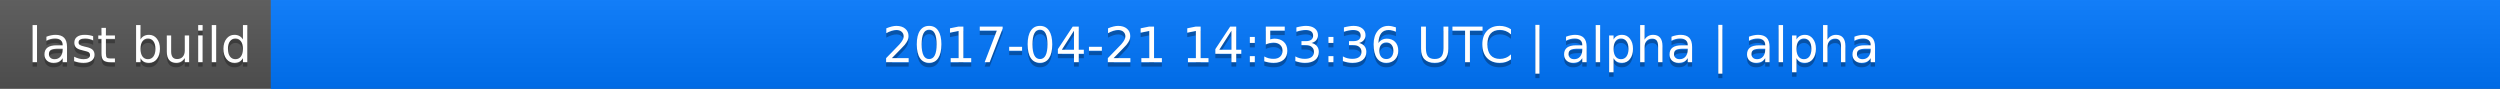
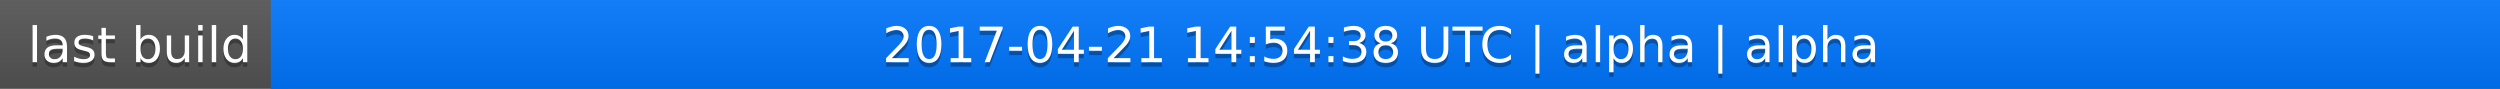
<svg xmlns="http://www.w3.org/2000/svg" width="563" height="20">
  <linearGradient id="a" x2="0" y2="100%">
    <stop offset="0" stop-color="#bbb" stop-opacity=".1" />
    <stop offset="1" stop-opacity=".1" />
  </linearGradient>
  <rect rx="0" width="563" height="20" fill="#555" />
  <rect rx="0" x="61" width="502" height="20" fill="#07f" />
  <path fill="#07f" d="M61 0h4v20h-4z" />
  <rect rx="0" width="563" height="20" fill="url(#a)" />
  <g fill="#fff" text-anchor="middle" font-family="DejaVu Sans,Verdana,Geneva,sans-serif" font-size="11">
    <text x="31.5" y="15" fill="#010101" fill-opacity=".3">last build</text>
    <text x="31.5" y="14">last build</text>
-     <text x="311" y="15" fill="#010101" fill-opacity=".3">2017-04-21 14:53:36 UTC | alpha | alpha</text>
-     <text x="311" y="14">2017-04-21 14:53:36 UTC | alpha | alpha</text>
+     <text x="311" y="15" fill="#010101" fill-opacity=".3">2017-04-21 14:54:38 UTC | alpha | alpha</text>
+     <text x="311" y="14">2017-04-21 14:54:38 UTC | alpha | alpha</text>
  </g>
</svg>
